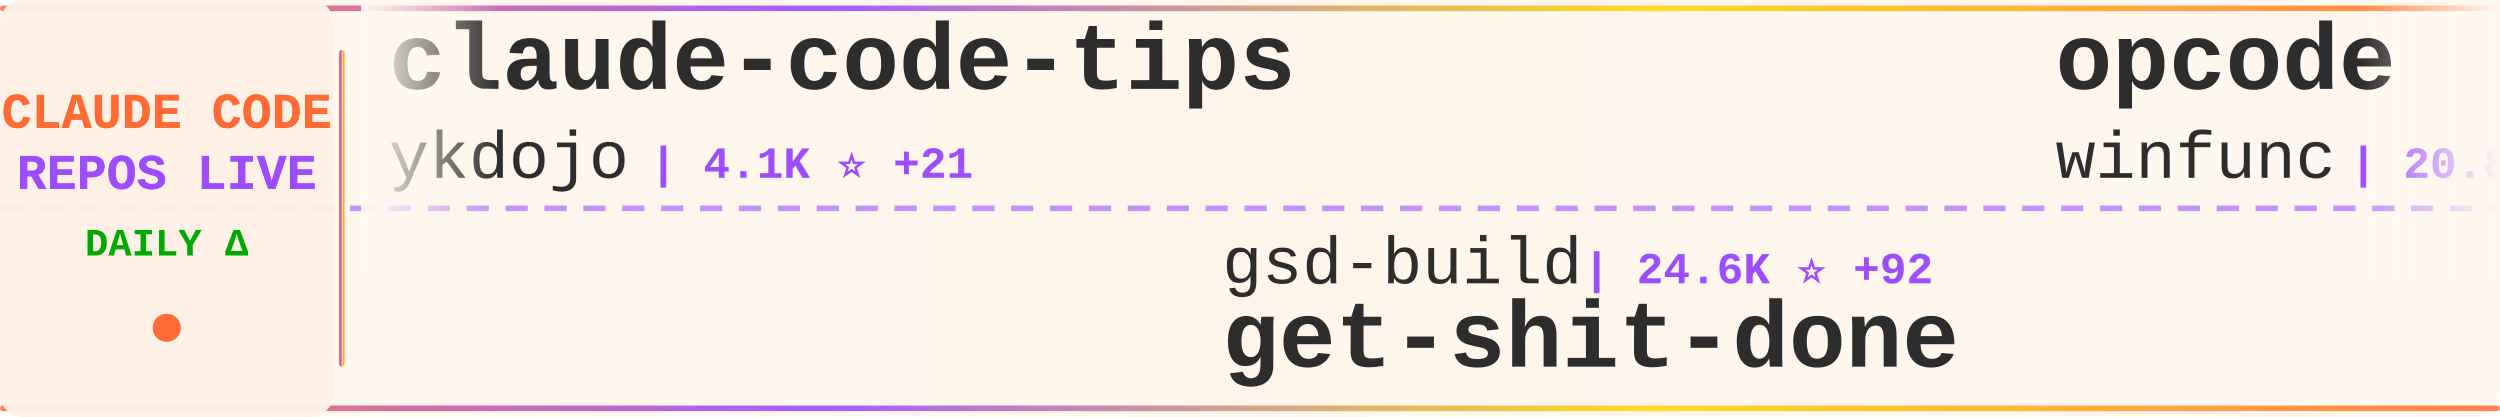
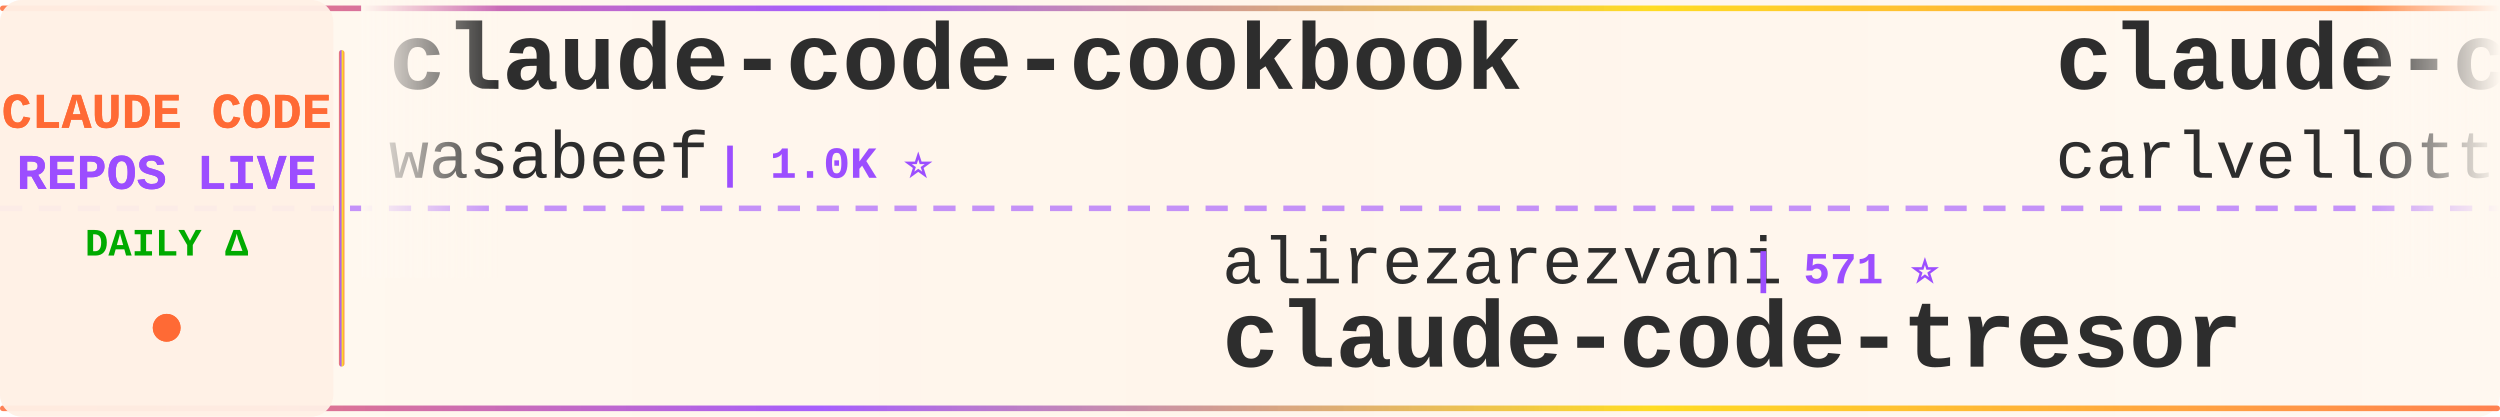
<svg xmlns="http://www.w3.org/2000/svg" width="900" height="150">
  <defs>
    <linearGradient id="tickerBg" x1="0%" y1="0%" x2="100%" y2="0%">
      <stop offset="0%" style="stop-color:#fff8f0;stop-opacity:0.98" />
      <stop offset="50%" style="stop-color:#fff5eb;stop-opacity:1" />
      <stop offset="100%" style="stop-color:#fff8f0;stop-opacity:0.98" />
    </linearGradient>
    <linearGradient id="borderGrad" x1="0%" y1="0%" x2="100%" y2="0%">
      <stop offset="0%" style="stop-color:#FF6B35;stop-opacity:0.85">
        <animate attributeName="stop-opacity" values="0.85;1;0.85" dur="2s" repeatCount="indefinite" />
      </stop>
      <stop offset="33%" style="stop-color:#9C4EFF;stop-opacity:0.9">
        <animate attributeName="stop-opacity" values="0.9;1;0.9" dur="2.2s" repeatCount="indefinite" />
      </stop>
      <stop offset="66%" style="stop-color:#FFD700;stop-opacity:0.85">
        <animate attributeName="stop-opacity" values="0.85;1;0.85" dur="1.8s" repeatCount="indefinite" />
      </stop>
      <stop offset="100%" style="stop-color:#FF6B35;stop-opacity:0.85">
        <animate attributeName="stop-opacity" values="0.85;1;0.85" dur="2s" repeatCount="indefinite" />
      </stop>
    </linearGradient>
    <filter id="textGlow">
      <feGaussianBlur stdDeviation="0.15" result="coloredBlur" />
      <feMerge>
        <feMergeNode in="coloredBlur" />
        <feMergeNode in="SourceGraphic" />
      </feMerge>
    </filter>
    <filter id="metricGlow">
      <feGaussianBlur stdDeviation="0.2" result="coloredBlur" />
      <feMerge>
        <feMergeNode in="coloredBlur" />
        <feMergeNode in="SourceGraphic" />
      </feMerge>
    </filter>
    <linearGradient id="leftFade" x1="0%" y1="0%" x2="100%" y2="0%">
      <stop offset="0%" style="stop-color:#fff8f0;stop-opacity:1" />
      <stop offset="100%" style="stop-color:#fff8f0;stop-opacity:0" />
    </linearGradient>
    <linearGradient id="rightFade" x1="0%" y1="0%" x2="100%" y2="0%">
      <stop offset="0%" style="stop-color:#fff8f0;stop-opacity:0" />
      <stop offset="100%" style="stop-color:#fff8f0;stop-opacity:1" />
    </linearGradient>
  </defs>
  <rect width="900" height="150" fill="url(#tickerBg)" rx="8" />
  <rect x="0" y="2" width="900" height="2" fill="url(#borderGrad)" rx="1" />
  <rect x="0" y="146" width="900" height="2" fill="url(#borderGrad)" rx="1" />
  <line x1="0" y1="75" x2="900" y2="75" stroke="#9C4EFF" stroke-width="2" stroke-dasharray="8 6" opacity="0.6" />
  <rect x="0" y="0" width="120" height="150" fill="#fff0e6" opacity="0.95" rx="8" />
  <text x="60" y="46" font-family="'Courier New', monospace" font-size="18" font-weight="bold" fill="#FF6B35" text-anchor="middle" filter="url(#textGlow)">
    CLAUDE CODE
  </text>
  <text x="60" y="68" font-family="'Courier New', monospace" font-size="18" font-weight="bold" fill="#9C4EFF" text-anchor="middle" filter="url(#textGlow)">
    REPOS LIVE
  </text>
  <text x="60" y="92" font-family="'Courier New', monospace" font-size="14" font-weight="bold" fill="#00aa00" text-anchor="middle">
    DAILY Δ
  </text>
  <circle cx="60" cy="118" r="5" fill="#FF6B35" filter="url(#metricGlow)">
    <animate attributeName="r" values="4;6;4" dur="1.5s" repeatCount="indefinite" />
    <animate attributeName="opacity" values="0.6;1;0.6" dur="1.5s" repeatCount="indefinite" />
  </circle>
  <rect x="122" y="18" width="2" height="114" fill="url(#borderGrad)" rx="1" />
  <clipPath id="tickerClip">
    <rect x="130" y="0" width="770" height="150" />
  </clipPath>
  <g clip-path="url(#tickerClip)">
    <g id="tickerItems">
      <animateTransform attributeName="transform" attributeType="XML" type="translate" from="0 0" to="-3000 0" dur="54s" repeatCount="indefinite" />
      <g transform="translate(0, 0)">
-         <text x="140" y="32" font-family="'Courier New', monospace" font-size="34" font-weight="bold" fill="#2d2d2d">claude-code-tips</text>
-         <text x="140" y="64" font-family="'Courier New', monospace" font-size="24" font-weight="normal" fill="#2d2d2d" opacity="1.0">ykdojo</text>
-         <text x="234" y="64" font-family="'Courier New', monospace" font-size="16" font-weight="bold" fill="#9C4EFF"> | 4.1K ⭐ +21</text>
+         <text x="140" y="32" font-family="'Courier New', monospace" font-size="34" font-weight="bold" fill="#2d2d2d">claude-code-cookbook</text>
+         <text x="140" y="64" font-family="'Courier New', monospace" font-size="24" font-weight="normal" fill="#2d2d2d" opacity="1.0">wasabeef</text>
+         <text x="258" y="64" font-family="'Courier New', monospace" font-size="16" font-weight="bold" fill="#9C4EFF"> | 1.0K ⭐</text>
      </g>
      <g transform="translate(300, 0)">
-         <text x="140" y="102" font-family="'Courier New', monospace" font-size="24" font-weight="normal" fill="#2d2d2d" opacity="1.0">gsd-build</text>
-         <text x="270" y="102" font-family="'Courier New', monospace" font-size="16" font-weight="bold" fill="#9C4EFF"> | 24.6K ⭐ +92</text>
-         <text x="140" y="132" font-family="'Courier New', monospace" font-size="34" font-weight="bold" fill="#2d2d2d">get-shit-done</text>
+         <text x="140" y="102" font-family="'Courier New', monospace" font-size="24" font-weight="normal" fill="#2d2d2d" opacity="1.0">alirezarezvani</text>
+         <text x="330" y="102" font-family="'Courier New', monospace" font-size="16" font-weight="bold" fill="#9C4EFF"> | 571 ⭐</text>
+         <text x="140" y="132" font-family="'Courier New', monospace" font-size="34" font-weight="bold" fill="#2d2d2d">claude-code-tresor</text>
      </g>
      <g transform="translate(600, 0)">
-         <text x="140" y="32" font-family="'Courier New', monospace" font-size="34" font-weight="bold" fill="#2d2d2d">opcode</text>
-         <text x="140" y="64" font-family="'Courier New', monospace" font-size="24" font-weight="normal" fill="#2d2d2d" opacity="1.0">winfunc</text>
-         <text x="246" y="64" font-family="'Courier New', monospace" font-size="16" font-weight="bold" fill="#9C4EFF"> | 20.8K ⭐ +6</text>
+         <text x="140" y="32" font-family="'Courier New', monospace" font-size="34" font-weight="bold" fill="#2d2d2d">claude-code-pm-course</text>
+         <text x="140" y="64" font-family="'Courier New', monospace" font-size="24" font-weight="normal" fill="#2d2d2d" opacity="1.0">carlvellotti</text>
+         <text x="306" y="64" font-family="'Courier New', monospace" font-size="16" font-weight="bold" fill="#9C4EFF"> | 1.6K ⭐ +5</text>
      </g>
      <g transform="translate(900, 0)">
+         <text x="140" y="102" font-family="'Courier New', monospace" font-size="24" font-weight="normal" fill="#2d2d2d" opacity="1.0">sugyan</text>
+         <text x="234" y="102" font-family="'Courier New', monospace" font-size="16" font-weight="bold" fill="#9C4EFF"> | 945 ⭐</text>
+         <text x="140" y="132" font-family="'Courier New', monospace" font-size="34" font-weight="bold" fill="#2d2d2d">claude-code-webui</text>
+       </g>
+       <g transform="translate(1200, 0)">
+         <text x="140" y="32" font-family="'Courier New', monospace" font-size="34" font-weight="bold" fill="#2d2d2d">context7</text>
+         <text x="140" y="64" font-family="'Courier New', monospace" font-size="24" font-weight="normal" fill="#2d2d2d" opacity="1.0">upstash</text>
+         <text x="246" y="64" font-family="'Courier New', monospace" font-size="16" font-weight="bold" fill="#9C4EFF"> | 47.8K ⭐ +43</text>
+       </g>
+       <g transform="translate(1500, 0)">
        <text x="140" y="102" font-family="'Courier New', monospace" font-size="24" font-weight="normal" fill="#2d2d2d" opacity="1.0">severity1</text>
        <text x="270" y="102" font-family="'Courier New', monospace" font-size="16" font-weight="bold" fill="#9C4EFF"> | 1.2K ⭐</text>
        <text x="140" y="132" font-family="'Courier New', monospace" font-size="34" font-weight="bold" fill="#2d2d2d">claude-code-prompt-impro...</text>
      </g>
-       <g transform="translate(1200, 0)">
-         <text x="140" y="32" font-family="'Courier New', monospace" font-size="34" font-weight="bold" fill="#2d2d2d">superdesign</text>
-         <text x="140" y="64" font-family="'Courier New', monospace" font-size="24" font-weight="normal" fill="#2d2d2d" opacity="1.0">superdesigndev</text>
-         <text x="330" y="64" font-family="'Courier New', monospace" font-size="16" font-weight="bold" fill="#9C4EFF"> | 6.1K ⭐</text>
-       </g>
-       <g transform="translate(1500, 0)">
-         <text x="140" y="102" font-family="'Courier New', monospace" font-size="24" font-weight="normal" fill="#2d2d2d" opacity="1.0">jeremylongshore</text>
-         <text x="342" y="102" font-family="'Courier New', monospace" font-size="16" font-weight="bold" fill="#9C4EFF"> | 1.5K ⭐ +4</text>
-         <text x="140" y="132" font-family="'Courier New', monospace" font-size="34" font-weight="bold" fill="#2d2d2d">claude-code-plugins-plus...</text>
-       </g>
      <g transform="translate(1800, 0)">
-         <text x="140" y="32" font-family="'Courier New', monospace" font-size="34" font-weight="bold" fill="#2d2d2d">ralph</text>
-         <text x="140" y="64" font-family="'Courier New', monospace" font-size="24" font-weight="normal" fill="#2d2d2d" opacity="1.0">snarktank</text>
-         <text x="270" y="64" font-family="'Courier New', monospace" font-size="16" font-weight="bold" fill="#9C4EFF"> | 12.0K ⭐ +32</text>
+         <text x="140" y="32" font-family="'Courier New', monospace" font-size="34" font-weight="bold" fill="#2d2d2d">oh-my-claudecode</text>
+         <text x="140" y="64" font-family="'Courier New', monospace" font-size="24" font-weight="normal" fill="#2d2d2d" opacity="1.0">Yeachan-Heo</text>
+         <text x="294" y="64" font-family="'Courier New', monospace" font-size="16" font-weight="bold" fill="#9C4EFF"> | 8.5K ⭐ +79</text>
      </g>
      <g transform="translate(2100, 0)">
-         <text x="140" y="102" font-family="'Courier New', monospace" font-size="24" font-weight="normal" fill="#2d2d2d" opacity="1.0">frankbria</text>
-         <text x="270" y="102" font-family="'Courier New', monospace" font-size="16" font-weight="bold" fill="#9C4EFF"> | 7.5K ⭐ +6</text>
-         <text x="140" y="132" font-family="'Courier New', monospace" font-size="34" font-weight="bold" fill="#2d2d2d">ralph-claude-code</text>
+         <text x="140" y="102" font-family="'Courier New', monospace" font-size="24" font-weight="normal" fill="#2d2d2d" opacity="1.0">andrepimenta</text>
+         <text x="306" y="102" font-family="'Courier New', monospace" font-size="16" font-weight="bold" fill="#9C4EFF"> | 995 ⭐</text>
+         <text x="140" y="132" font-family="'Courier New', monospace" font-size="34" font-weight="bold" fill="#2d2d2d">claude-code-chat</text>
      </g>
      <g transform="translate(2400, 0)">
-         <text x="140" y="32" font-family="'Courier New', monospace" font-size="34" font-weight="bold" fill="#2d2d2d">Claude-Code-Communicatio...</text>
-         <text x="140" y="64" font-family="'Courier New', monospace" font-size="24" font-weight="normal" fill="#2d2d2d" opacity="1.0">nishimoto265</text>
-         <text x="306" y="64" font-family="'Courier New', monospace" font-size="16" font-weight="bold" fill="#9C4EFF"> | 493 ⭐</text>
+         <text x="140" y="32" font-family="'Courier New', monospace" font-size="34" font-weight="bold" fill="#2d2d2d">get-shit-done</text>
+         <text x="140" y="64" font-family="'Courier New', monospace" font-size="24" font-weight="normal" fill="#2d2d2d" opacity="1.0">gsd-build</text>
+         <text x="270" y="64" font-family="'Courier New', monospace" font-size="16" font-weight="bold" fill="#9C4EFF"> | 24.7K ⭐ +123</text>
      </g>
      <g transform="translate(2700, 0)">
-         <text x="140" y="102" font-family="'Courier New', monospace" font-size="24" font-weight="normal" fill="#2d2d2d" opacity="1.0">numman-ali</text>
-         <text x="282" y="102" font-family="'Courier New', monospace" font-size="16" font-weight="bold" fill="#9C4EFF"> | 8.7K ⭐ +6</text>
-         <text x="140" y="132" font-family="'Courier New', monospace" font-size="34" font-weight="bold" fill="#2d2d2d">openskills</text>
+         <text x="140" y="102" font-family="'Courier New', monospace" font-size="24" font-weight="normal" fill="#2d2d2d" opacity="1.0">fuergaosi233</text>
+         <text x="306" y="102" font-family="'Courier New', monospace" font-size="16" font-weight="bold" fill="#9C4EFF"> | 2.1K ⭐ +3</text>
+         <text x="140" y="132" font-family="'Courier New', monospace" font-size="34" font-weight="bold" fill="#2d2d2d">claude-code-proxy</text>
      </g>
      <g transform="translate(3000, 0)">
-         <text x="140" y="32" font-family="'Courier New', monospace" font-size="34" font-weight="bold" fill="#2d2d2d">claude-code-tips</text>
-         <text x="140" y="64" font-family="'Courier New', monospace" font-size="24" font-weight="normal" fill="#2d2d2d" opacity="1.0">ykdojo</text>
-         <text x="234" y="64" font-family="'Courier New', monospace" font-size="16" font-weight="bold" fill="#9C4EFF"> | 4.1K ⭐ +21</text>
+         <text x="140" y="32" font-family="'Courier New', monospace" font-size="34" font-weight="bold" fill="#2d2d2d">claude-code-cookbook</text>
+         <text x="140" y="64" font-family="'Courier New', monospace" font-size="24" font-weight="normal" fill="#2d2d2d" opacity="1.0">wasabeef</text>
+         <text x="258" y="64" font-family="'Courier New', monospace" font-size="16" font-weight="bold" fill="#9C4EFF"> | 1.0K ⭐</text>
      </g>
      <g transform="translate(3300, 0)">
-         <text x="140" y="102" font-family="'Courier New', monospace" font-size="24" font-weight="normal" fill="#2d2d2d" opacity="1.0">gsd-build</text>
-         <text x="270" y="102" font-family="'Courier New', monospace" font-size="16" font-weight="bold" fill="#9C4EFF"> | 24.6K ⭐ +92</text>
-         <text x="140" y="132" font-family="'Courier New', monospace" font-size="34" font-weight="bold" fill="#2d2d2d">get-shit-done</text>
+         <text x="140" y="102" font-family="'Courier New', monospace" font-size="24" font-weight="normal" fill="#2d2d2d" opacity="1.0">alirezarezvani</text>
+         <text x="330" y="102" font-family="'Courier New', monospace" font-size="16" font-weight="bold" fill="#9C4EFF"> | 571 ⭐</text>
+         <text x="140" y="132" font-family="'Courier New', monospace" font-size="34" font-weight="bold" fill="#2d2d2d">claude-code-tresor</text>
      </g>
      <g transform="translate(3600, 0)">
-         <text x="140" y="32" font-family="'Courier New', monospace" font-size="34" font-weight="bold" fill="#2d2d2d">opcode</text>
-         <text x="140" y="64" font-family="'Courier New', monospace" font-size="24" font-weight="normal" fill="#2d2d2d" opacity="1.0">winfunc</text>
-         <text x="246" y="64" font-family="'Courier New', monospace" font-size="16" font-weight="bold" fill="#9C4EFF"> | 20.8K ⭐ +6</text>
+         <text x="140" y="32" font-family="'Courier New', monospace" font-size="34" font-weight="bold" fill="#2d2d2d">claude-code-pm-course</text>
+         <text x="140" y="64" font-family="'Courier New', monospace" font-size="24" font-weight="normal" fill="#2d2d2d" opacity="1.0">carlvellotti</text>
+         <text x="306" y="64" font-family="'Courier New', monospace" font-size="16" font-weight="bold" fill="#9C4EFF"> | 1.6K ⭐ +5</text>
      </g>
      <g transform="translate(3900, 0)">
-         <text x="140" y="102" font-family="'Courier New', monospace" font-size="24" font-weight="normal" fill="#2d2d2d" opacity="1.0">severity1</text>
-         <text x="270" y="102" font-family="'Courier New', monospace" font-size="16" font-weight="bold" fill="#9C4EFF"> | 1.2K ⭐</text>
-         <text x="140" y="132" font-family="'Courier New', monospace" font-size="34" font-weight="bold" fill="#2d2d2d">claude-code-prompt-impro...</text>
+         <text x="140" y="102" font-family="'Courier New', monospace" font-size="24" font-weight="normal" fill="#2d2d2d" opacity="1.0">sugyan</text>
+         <text x="234" y="102" font-family="'Courier New', monospace" font-size="16" font-weight="bold" fill="#9C4EFF"> | 945 ⭐</text>
+         <text x="140" y="132" font-family="'Courier New', monospace" font-size="34" font-weight="bold" fill="#2d2d2d">claude-code-webui</text>
      </g>
    </g>
  </g>
  <rect x="130" y="0" width="50" height="100" fill="url(#leftFade)" />
  <rect x="850" y="0" width="50" height="100" fill="url(#rightFade)" />
</svg>
